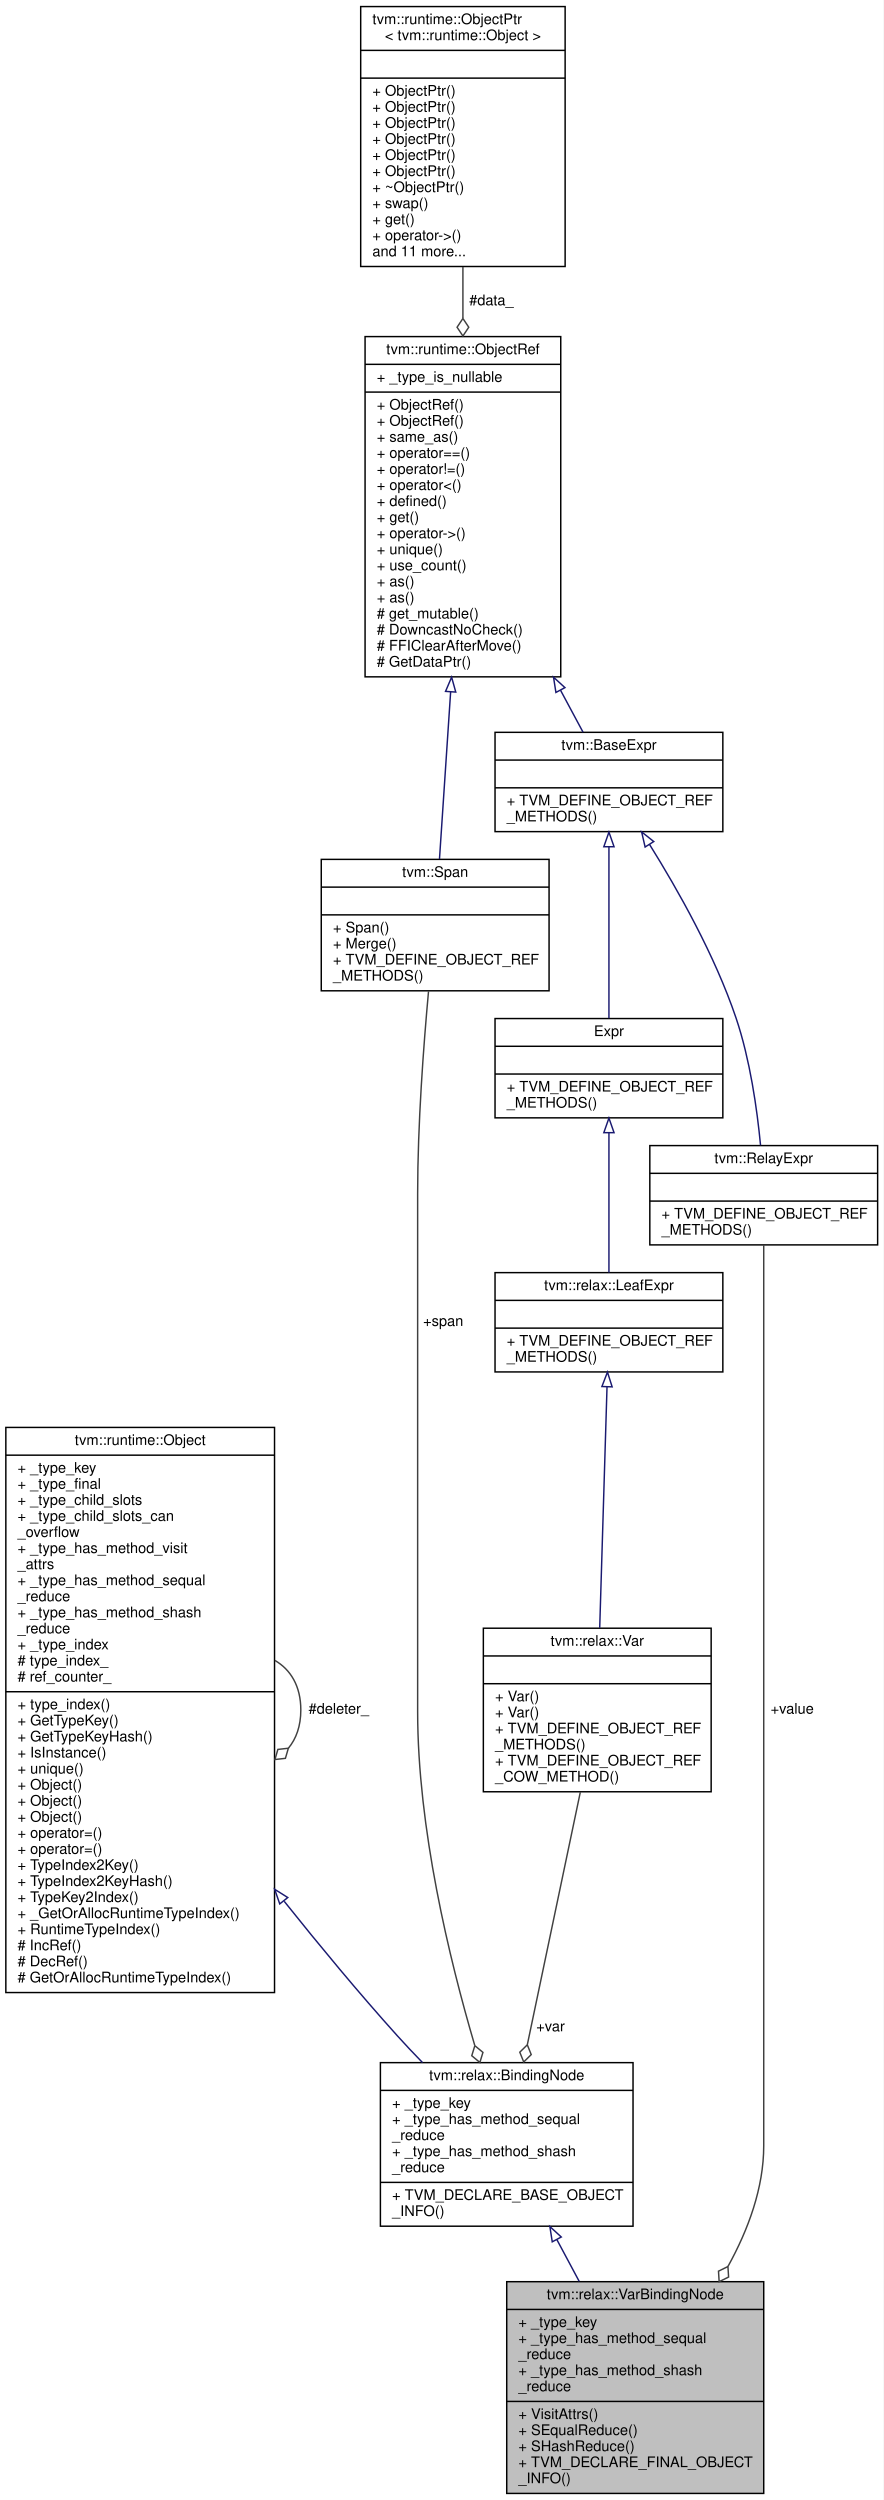
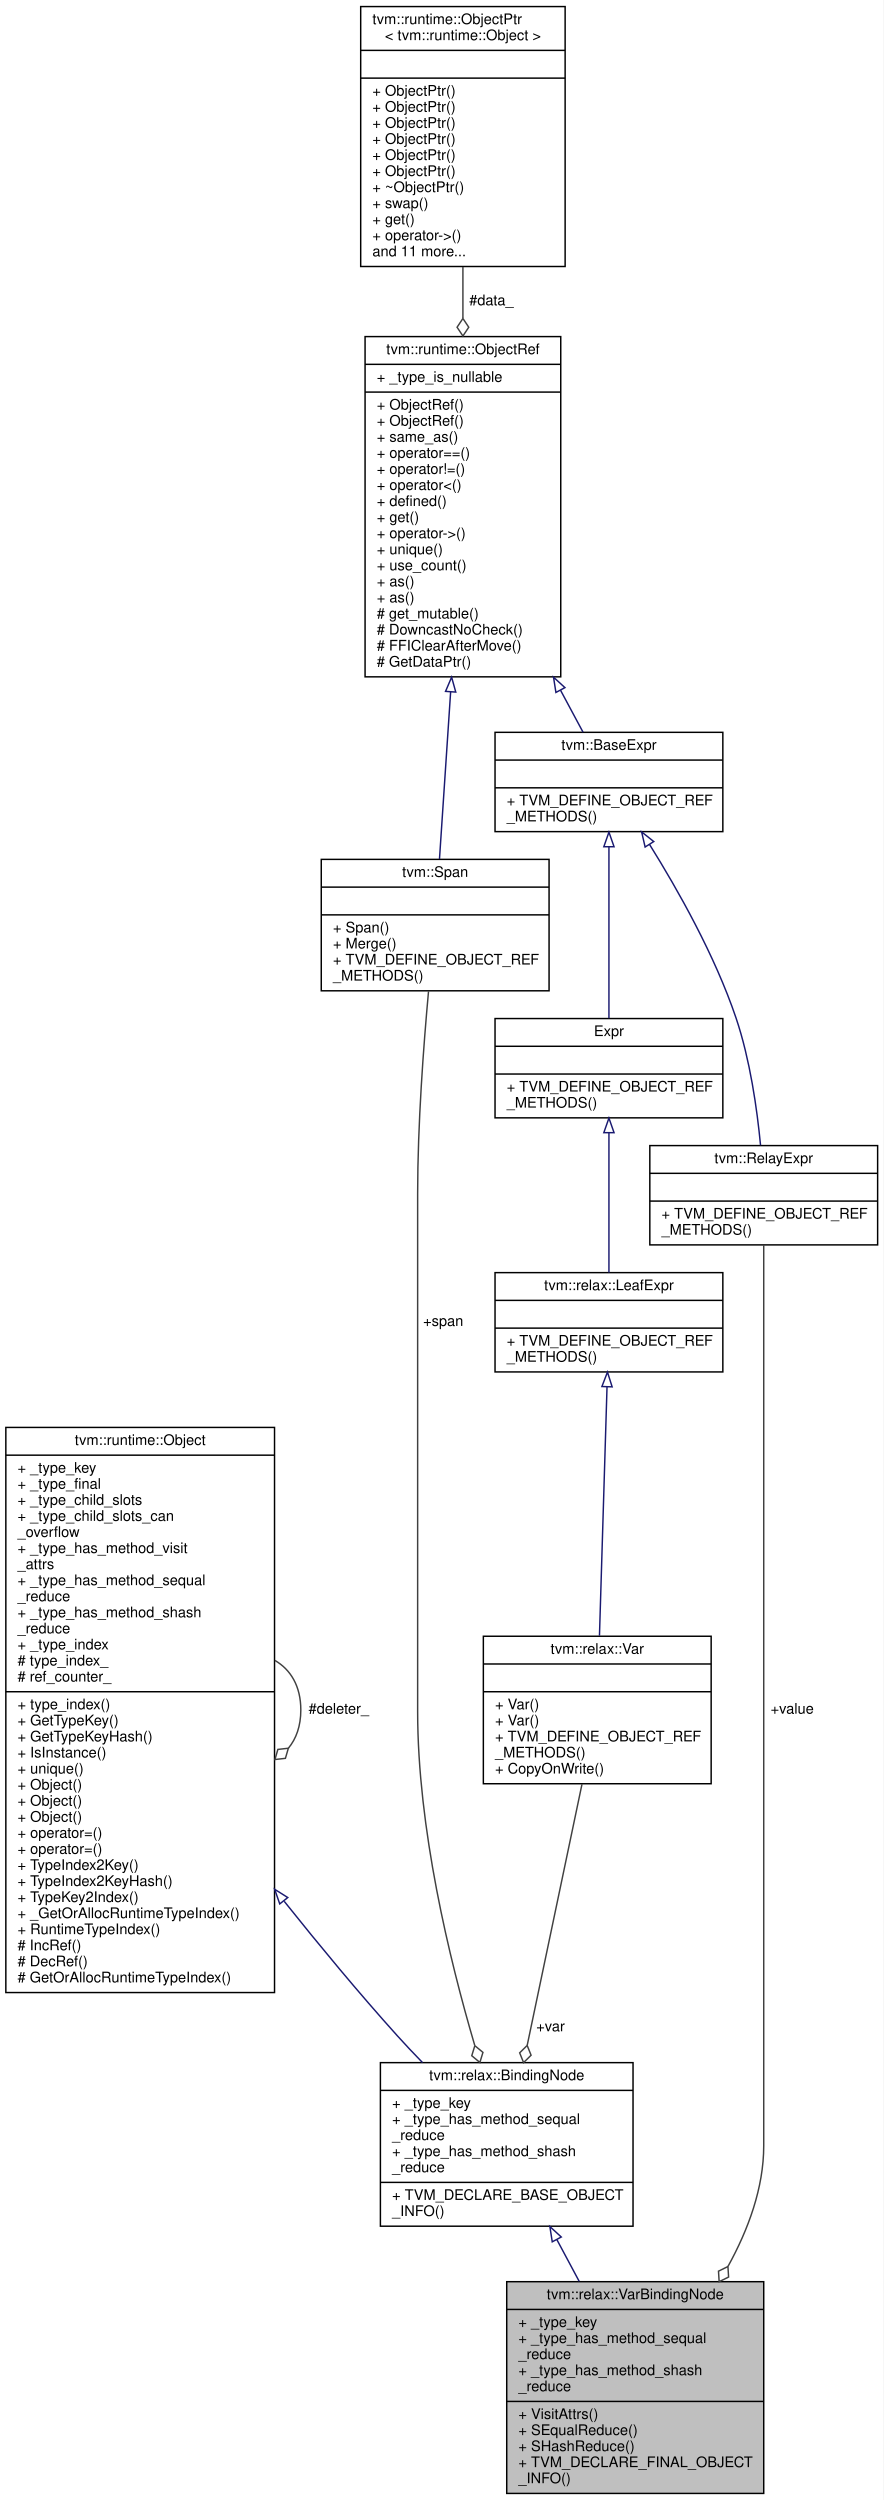
<svg xmlns="http://www.w3.org/2000/svg" xmlns:xlink="http://www.w3.org/1999/xlink" width="605pt" height="1712pt" viewBox="0.00 0.00 605.00 1712.00">
  <g id="graph0" class="graph" transform="scale(1 1) rotate(0) translate(4 1708)">
    <polygon fill="white" stroke="transparent" points="-4,4 -4,-1708 601,-1708 601,4 -4,4" />
    <g id="node1" class="node">
      <g id="a_node1">
        <a xlink:title=" ">
          <polygon fill="#bfbfbf" stroke="black" points="343,-0.5 343,-145.5 519,-145.5 519,-0.5 343,-0.5" />
          <text text-anchor="middle" x="431" y="-133.5" font-family="Helvetica,sans-Serif" font-size="10.00">tvm::relax::VarBindingNode</text>
          <polyline fill="none" stroke="black" points="343,-126.5 519,-126.5 " />
          <text text-anchor="start" x="351" y="-114.5" font-family="Helvetica,sans-Serif" font-size="10.00">+ _type_key</text>
          <text text-anchor="start" x="351" y="-103.5" font-family="Helvetica,sans-Serif" font-size="10.00">+ _type_has_method_sequal</text>
          <text text-anchor="start" x="351" y="-92.5" font-family="Helvetica,sans-Serif" font-size="10.00">_reduce</text>
          <text text-anchor="start" x="351" y="-81.5" font-family="Helvetica,sans-Serif" font-size="10.00">+ _type_has_method_shash</text>
          <text text-anchor="start" x="351" y="-70.5" font-family="Helvetica,sans-Serif" font-size="10.00">_reduce</text>
          <polyline fill="none" stroke="black" points="343,-63.5 519,-63.5 " />
          <text text-anchor="start" x="351" y="-51.5" font-family="Helvetica,sans-Serif" font-size="10.00">+ VisitAttrs()</text>
          <text text-anchor="start" x="351" y="-40.5" font-family="Helvetica,sans-Serif" font-size="10.00">+ SEqualReduce()</text>
          <text text-anchor="start" x="351" y="-29.5" font-family="Helvetica,sans-Serif" font-size="10.00">+ SHashReduce()</text>
          <text text-anchor="start" x="351" y="-18.5" font-family="Helvetica,sans-Serif" font-size="10.00">+ TVM_DECLARE_FINAL_OBJECT</text>
          <text text-anchor="start" x="351" y="-7.5" font-family="Helvetica,sans-Serif" font-size="10.00">_INFO()</text>
        </a>
      </g>
    </g>
    <g id="node2" class="node">
      <g id="a_node2">
        <a xlink:href="classtvm_1_1relax_1_1BindingNode.html" target="_top" xlink:title="The base class of a variable binding in Relax.">
          <polygon fill="white" stroke="black" points="256.5,-183.5 256.5,-295.5 429.5,-295.5 429.5,-183.5 256.5,-183.5" />
          <text text-anchor="middle" x="343" y="-283.5" font-family="Helvetica,sans-Serif" font-size="10.00">tvm::relax::BindingNode</text>
          <polyline fill="none" stroke="black" points="256.5,-276.5 429.5,-276.5 " />
          <text text-anchor="start" x="264.5" y="-264.5" font-family="Helvetica,sans-Serif" font-size="10.00">+ _type_key</text>
          <text text-anchor="start" x="264.5" y="-253.5" font-family="Helvetica,sans-Serif" font-size="10.00">+ _type_has_method_sequal</text>
          <text text-anchor="start" x="264.5" y="-242.5" font-family="Helvetica,sans-Serif" font-size="10.00">_reduce</text>
          <text text-anchor="start" x="264.5" y="-231.5" font-family="Helvetica,sans-Serif" font-size="10.00">+ _type_has_method_shash</text>
          <text text-anchor="start" x="264.5" y="-220.5" font-family="Helvetica,sans-Serif" font-size="10.00">_reduce</text>
          <polyline fill="none" stroke="black" points="256.5,-213.5 429.5,-213.5 " />
          <text text-anchor="start" x="264.5" y="-201.5" font-family="Helvetica,sans-Serif" font-size="10.00">+ TVM_DECLARE_BASE_OBJECT</text>
          <text text-anchor="start" x="264.5" y="-190.5" font-family="Helvetica,sans-Serif" font-size="10.00">_INFO()</text>
        </a>
      </g>
    </g>
    <g id="edge1" class="edge">
      <path fill="none" stroke="midnightblue" d="M377.3,-174.38C382.32,-164.99 387.52,-155.27 392.62,-145.74" />
      <polygon fill="none" stroke="midnightblue" points="374.18,-172.8 372.55,-183.27 380.35,-176.1 374.18,-172.8" />
    </g>
    <g id="node3" class="node">
      <g id="a_node3">
        <a xlink:href="classtvm_1_1runtime_1_1Object.html" target="_top" xlink:title="base class of all object containers.">
          <polygon fill="white" stroke="black" points="0,-343.5 0,-730.5 184,-730.5 184,-343.5 0,-343.5" />
          <text text-anchor="middle" x="92" y="-718.5" font-family="Helvetica,sans-Serif" font-size="10.00">tvm::runtime::Object</text>
          <polyline fill="none" stroke="black" points="0,-711.5 184,-711.5 " />
          <text text-anchor="start" x="8" y="-699.5" font-family="Helvetica,sans-Serif" font-size="10.00">+ _type_key</text>
          <text text-anchor="start" x="8" y="-688.5" font-family="Helvetica,sans-Serif" font-size="10.00">+ _type_final</text>
          <text text-anchor="start" x="8" y="-677.5" font-family="Helvetica,sans-Serif" font-size="10.00">+ _type_child_slots</text>
          <text text-anchor="start" x="8" y="-666.5" font-family="Helvetica,sans-Serif" font-size="10.00">+ _type_child_slots_can</text>
          <text text-anchor="start" x="8" y="-655.5" font-family="Helvetica,sans-Serif" font-size="10.00">_overflow</text>
          <text text-anchor="start" x="8" y="-644.5" font-family="Helvetica,sans-Serif" font-size="10.00">+ _type_has_method_visit</text>
          <text text-anchor="start" x="8" y="-633.5" font-family="Helvetica,sans-Serif" font-size="10.00">_attrs</text>
          <text text-anchor="start" x="8" y="-622.5" font-family="Helvetica,sans-Serif" font-size="10.00">+ _type_has_method_sequal</text>
          <text text-anchor="start" x="8" y="-611.5" font-family="Helvetica,sans-Serif" font-size="10.00">_reduce</text>
          <text text-anchor="start" x="8" y="-600.5" font-family="Helvetica,sans-Serif" font-size="10.00">+ _type_has_method_shash</text>
          <text text-anchor="start" x="8" y="-589.5" font-family="Helvetica,sans-Serif" font-size="10.00">_reduce</text>
          <text text-anchor="start" x="8" y="-578.5" font-family="Helvetica,sans-Serif" font-size="10.00">+ _type_index</text>
          <text text-anchor="start" x="8" y="-567.5" font-family="Helvetica,sans-Serif" font-size="10.00"># type_index_</text>
          <text text-anchor="start" x="8" y="-556.5" font-family="Helvetica,sans-Serif" font-size="10.00"># ref_counter_</text>
          <polyline fill="none" stroke="black" points="0,-549.5 184,-549.5 " />
          <text text-anchor="start" x="8" y="-537.5" font-family="Helvetica,sans-Serif" font-size="10.00">+ type_index()</text>
          <text text-anchor="start" x="8" y="-526.5" font-family="Helvetica,sans-Serif" font-size="10.00">+ GetTypeKey()</text>
          <text text-anchor="start" x="8" y="-515.5" font-family="Helvetica,sans-Serif" font-size="10.00">+ GetTypeKeyHash()</text>
          <text text-anchor="start" x="8" y="-504.5" font-family="Helvetica,sans-Serif" font-size="10.00">+ IsInstance()</text>
          <text text-anchor="start" x="8" y="-493.5" font-family="Helvetica,sans-Serif" font-size="10.00">+ unique()</text>
          <text text-anchor="start" x="8" y="-482.5" font-family="Helvetica,sans-Serif" font-size="10.00">+ Object()</text>
          <text text-anchor="start" x="8" y="-471.5" font-family="Helvetica,sans-Serif" font-size="10.00">+ Object()</text>
          <text text-anchor="start" x="8" y="-460.5" font-family="Helvetica,sans-Serif" font-size="10.00">+ Object()</text>
          <text text-anchor="start" x="8" y="-449.5" font-family="Helvetica,sans-Serif" font-size="10.00">+ operator=()</text>
          <text text-anchor="start" x="8" y="-438.5" font-family="Helvetica,sans-Serif" font-size="10.00">+ operator=()</text>
          <text text-anchor="start" x="8" y="-427.5" font-family="Helvetica,sans-Serif" font-size="10.00">+ TypeIndex2Key()</text>
          <text text-anchor="start" x="8" y="-416.5" font-family="Helvetica,sans-Serif" font-size="10.00">+ TypeIndex2KeyHash()</text>
          <text text-anchor="start" x="8" y="-405.5" font-family="Helvetica,sans-Serif" font-size="10.00">+ TypeKey2Index()</text>
          <text text-anchor="start" x="8" y="-394.5" font-family="Helvetica,sans-Serif" font-size="10.00">+ _GetOrAllocRuntimeTypeIndex()</text>
          <text text-anchor="start" x="8" y="-383.5" font-family="Helvetica,sans-Serif" font-size="10.00">+ RuntimeTypeIndex()</text>
          <text text-anchor="start" x="8" y="-372.5" font-family="Helvetica,sans-Serif" font-size="10.00"># IncRef()</text>
          <text text-anchor="start" x="8" y="-361.5" font-family="Helvetica,sans-Serif" font-size="10.00"># DecRef()</text>
          <text text-anchor="start" x="8" y="-350.5" font-family="Helvetica,sans-Serif" font-size="10.00"># GetOrAllocRuntimeTypeIndex()</text>
        </a>
      </g>
    </g>
    <g id="edge2" class="edge">
      <path fill="none" stroke="midnightblue" d="M190.62,-405.99C215.17,-375.22 241.95,-342.94 268,-314 273.49,-307.9 279.37,-301.68 285.32,-295.56" />
      <polygon fill="none" stroke="midnightblue" points="187.57,-404.2 184.09,-414.21 193.05,-408.56 187.57,-404.2" />
    </g>
    <g id="edge3" class="edge">
      <path fill="none" stroke="#404040" d="M184.28,-570.92C195.02,-564.66 202,-553.36 202,-537 202,-526.01 198.85,-517.3 193.52,-510.87" />
      <polygon fill="none" stroke="#404040" points="193.46,-510.81 186.29,-510 184.28,-503.08 191.45,-503.89 193.46,-510.81" />
      <text text-anchor="middle" x="228" y="-534.5" font-family="Helvetica,sans-Serif" font-size="10.00"> #deleter_</text>
    </g>
    <g id="node4" class="node">
      <g id="a_node4">
        <a xlink:href="classtvm_1_1Span.html" target="_top" xlink:title=" ">
          <polygon fill="white" stroke="black" points="216,-1029.5 216,-1119.5 372,-1119.5 372,-1029.5 216,-1029.5" />
          <text text-anchor="middle" x="294" y="-1107.5" font-family="Helvetica,sans-Serif" font-size="10.00">tvm::Span</text>
          <polyline fill="none" stroke="black" points="216,-1100.5 372,-1100.5 " />
          <text text-anchor="middle" x="294" y="-1088.5" font-family="Helvetica,sans-Serif" font-size="10.00"> </text>
          <polyline fill="none" stroke="black" points="216,-1081.5 372,-1081.5 " />
          <text text-anchor="start" x="224" y="-1069.5" font-family="Helvetica,sans-Serif" font-size="10.00">+ Span()</text>
          <text text-anchor="start" x="224" y="-1058.5" font-family="Helvetica,sans-Serif" font-size="10.00">+ Merge()</text>
          <text text-anchor="start" x="224" y="-1047.5" font-family="Helvetica,sans-Serif" font-size="10.00">+ TVM_DEFINE_OBJECT_REF</text>
          <text text-anchor="start" x="224" y="-1036.5" font-family="Helvetica,sans-Serif" font-size="10.00">_METHODS()</text>
        </a>
      </g>
    </g>
    <g id="edge4" class="edge">
      <path fill="none" stroke="#404040" d="M289.46,-1029.18C286.07,-992.15 282,-937.94 282,-890.5 282,-890.5 282,-890.5 282,-536 282,-456.24 303.58,-366.83 321.07,-307.45" />
      <polygon fill="none" stroke="#404040" points="321.17,-307.12 319.06,-300.22 324.62,-295.62 326.72,-302.52 321.17,-307.12" />
      <text text-anchor="middle" x="299.5" y="-800" font-family="Helvetica,sans-Serif" font-size="10.00"> +span</text>
    </g>
    <g id="node5" class="node">
      <g id="a_node5">
        <a xlink:href="classtvm_1_1runtime_1_1ObjectRef.html" target="_top" xlink:title="Base class of all object reference.">
          <polygon fill="white" stroke="black" points="246,-1244.5 246,-1477.5 380,-1477.5 380,-1244.5 246,-1244.5" />
          <text text-anchor="middle" x="313" y="-1465.5" font-family="Helvetica,sans-Serif" font-size="10.00">tvm::runtime::ObjectRef</text>
          <polyline fill="none" stroke="black" points="246,-1458.5 380,-1458.5 " />
          <text text-anchor="start" x="254" y="-1446.5" font-family="Helvetica,sans-Serif" font-size="10.00">+ _type_is_nullable</text>
          <polyline fill="none" stroke="black" points="246,-1439.5 380,-1439.5 " />
          <text text-anchor="start" x="254" y="-1427.5" font-family="Helvetica,sans-Serif" font-size="10.00">+ ObjectRef()</text>
          <text text-anchor="start" x="254" y="-1416.5" font-family="Helvetica,sans-Serif" font-size="10.00">+ ObjectRef()</text>
          <text text-anchor="start" x="254" y="-1405.5" font-family="Helvetica,sans-Serif" font-size="10.00">+ same_as()</text>
          <text text-anchor="start" x="254" y="-1394.5" font-family="Helvetica,sans-Serif" font-size="10.00">+ operator==()</text>
          <text text-anchor="start" x="254" y="-1383.5" font-family="Helvetica,sans-Serif" font-size="10.00">+ operator!=()</text>
          <text text-anchor="start" x="254" y="-1372.5" font-family="Helvetica,sans-Serif" font-size="10.00">+ operator&lt;()</text>
          <text text-anchor="start" x="254" y="-1361.5" font-family="Helvetica,sans-Serif" font-size="10.00">+ defined()</text>
          <text text-anchor="start" x="254" y="-1350.5" font-family="Helvetica,sans-Serif" font-size="10.00">+ get()</text>
          <text text-anchor="start" x="254" y="-1339.5" font-family="Helvetica,sans-Serif" font-size="10.00">+ operator-&gt;()</text>
          <text text-anchor="start" x="254" y="-1328.5" font-family="Helvetica,sans-Serif" font-size="10.00">+ unique()</text>
          <text text-anchor="start" x="254" y="-1317.5" font-family="Helvetica,sans-Serif" font-size="10.00">+ use_count()</text>
          <text text-anchor="start" x="254" y="-1306.5" font-family="Helvetica,sans-Serif" font-size="10.00">+ as()</text>
          <text text-anchor="start" x="254" y="-1295.5" font-family="Helvetica,sans-Serif" font-size="10.00">+ as()</text>
          <text text-anchor="start" x="254" y="-1284.5" font-family="Helvetica,sans-Serif" font-size="10.00"># get_mutable()</text>
          <text text-anchor="start" x="254" y="-1273.5" font-family="Helvetica,sans-Serif" font-size="10.00"># DowncastNoCheck()</text>
          <text text-anchor="start" x="254" y="-1262.5" font-family="Helvetica,sans-Serif" font-size="10.00"># FFIClearAfterMove()</text>
          <text text-anchor="start" x="254" y="-1251.5" font-family="Helvetica,sans-Serif" font-size="10.00"># GetDataPtr()</text>
        </a>
      </g>
    </g>
    <g id="edge5" class="edge">
      <path fill="none" stroke="midnightblue" d="M304.6,-1234.21C301.87,-1193.31 299.01,-1150.57 296.96,-1119.76" />
      <polygon fill="none" stroke="midnightblue" points="301.11,-1234.54 305.27,-1244.28 308.1,-1234.07 301.11,-1234.54" />
    </g>
    <g id="node10" class="node">
      <g id="a_node10">
        <a xlink:href="classtvm_1_1BaseExpr.html" target="_top" xlink:title="Managed reference to BaseExprNode.">
          <polygon fill="white" stroke="black" points="335,-1138.5 335,-1206.5 491,-1206.5 491,-1138.5 335,-1138.5" />
          <text text-anchor="middle" x="413" y="-1194.5" font-family="Helvetica,sans-Serif" font-size="10.00">tvm::BaseExpr</text>
          <polyline fill="none" stroke="black" points="335,-1187.5 491,-1187.5 " />
          <text text-anchor="middle" x="413" y="-1175.5" font-family="Helvetica,sans-Serif" font-size="10.00"> </text>
          <polyline fill="none" stroke="black" points="335,-1168.5 491,-1168.5 " />
          <text text-anchor="start" x="343" y="-1156.5" font-family="Helvetica,sans-Serif" font-size="10.00">+ TVM_DEFINE_OBJECT_REF</text>
          <text text-anchor="start" x="343" y="-1145.5" font-family="Helvetica,sans-Serif" font-size="10.00">_METHODS()</text>
        </a>
      </g>
    </g>
    <g id="edge11" class="edge">
      <path fill="none" stroke="midnightblue" d="M379.8,-1235.41C385.38,-1225.02 390.64,-1215.21 395.26,-1206.59" />
      <polygon fill="none" stroke="midnightblue" points="376.69,-1233.81 375.05,-1244.27 382.86,-1237.11 376.69,-1233.81" />
    </g>
    <g id="node6" class="node">
      <g id="a_node6">
        <a xlink:href="classtvm_1_1runtime_1_1ObjectPtr.html" target="_top" xlink:title=" ">
          <polygon fill="white" stroke="black" points="243,-1525.5 243,-1703.5 383,-1703.5 383,-1525.5 243,-1525.5" />
          <text text-anchor="start" x="251" y="-1691.5" font-family="Helvetica,sans-Serif" font-size="10.00">tvm::runtime::ObjectPtr</text>
          <text text-anchor="middle" x="313" y="-1680.5" font-family="Helvetica,sans-Serif" font-size="10.00">&lt; tvm::runtime::Object &gt;</text>
          <polyline fill="none" stroke="black" points="243,-1673.5 383,-1673.5 " />
          <text text-anchor="middle" x="313" y="-1661.5" font-family="Helvetica,sans-Serif" font-size="10.00"> </text>
          <polyline fill="none" stroke="black" points="243,-1654.5 383,-1654.5 " />
          <text text-anchor="start" x="251" y="-1642.5" font-family="Helvetica,sans-Serif" font-size="10.00">+ ObjectPtr()</text>
          <text text-anchor="start" x="251" y="-1631.5" font-family="Helvetica,sans-Serif" font-size="10.00">+ ObjectPtr()</text>
          <text text-anchor="start" x="251" y="-1620.5" font-family="Helvetica,sans-Serif" font-size="10.00">+ ObjectPtr()</text>
          <text text-anchor="start" x="251" y="-1609.5" font-family="Helvetica,sans-Serif" font-size="10.00">+ ObjectPtr()</text>
          <text text-anchor="start" x="251" y="-1598.5" font-family="Helvetica,sans-Serif" font-size="10.00">+ ObjectPtr()</text>
          <text text-anchor="start" x="251" y="-1587.5" font-family="Helvetica,sans-Serif" font-size="10.00">+ ObjectPtr()</text>
          <text text-anchor="start" x="251" y="-1576.5" font-family="Helvetica,sans-Serif" font-size="10.00">+ ~ObjectPtr()</text>
          <text text-anchor="start" x="251" y="-1565.5" font-family="Helvetica,sans-Serif" font-size="10.00">+ swap()</text>
          <text text-anchor="start" x="251" y="-1554.5" font-family="Helvetica,sans-Serif" font-size="10.00">+ get()</text>
          <text text-anchor="start" x="251" y="-1543.5" font-family="Helvetica,sans-Serif" font-size="10.00">+ operator-&gt;()</text>
          <text text-anchor="start" x="251" y="-1532.5" font-family="Helvetica,sans-Serif" font-size="10.00">and 11 more...</text>
        </a>
      </g>
    </g>
    <g id="edge6" class="edge">
      <path fill="none" stroke="#404040" d="M313,-1525.18C313,-1513.84 313,-1502.05 313,-1490.23" />
      <polygon fill="none" stroke="#404040" points="313,-1489.91 309,-1483.91 313,-1477.91 317,-1483.91 313,-1489.91" />
      <text text-anchor="middle" x="332.5" y="-1499" font-family="Helvetica,sans-Serif" font-size="10.00"> #data_</text>
    </g>
    <g id="node7" class="node">
      <g id="a_node7">
        <a xlink:href="classtvm_1_1relax_1_1Var.html" target="_top" xlink:title=" ">
-           <polygon fill="white" stroke="black" points="327,-481 327,-593 483,-593 483,-481 327,-481" />
-           <text text-anchor="middle" x="405" y="-581" font-family="Helvetica,sans-Serif" font-size="10.00">tvm::relax::Var</text>
-           <polyline fill="none" stroke="black" points="327,-574 483,-574 " />
-           <text text-anchor="middle" x="405" y="-562" font-family="Helvetica,sans-Serif" font-size="10.00"> </text>
-           <polyline fill="none" stroke="black" points="327,-555 483,-555 " />
-           <text text-anchor="start" x="335" y="-543" font-family="Helvetica,sans-Serif" font-size="10.00">+ Var()</text>
-           <text text-anchor="start" x="335" y="-532" font-family="Helvetica,sans-Serif" font-size="10.00">+ Var()</text>
-           <text text-anchor="start" x="335" y="-521" font-family="Helvetica,sans-Serif" font-size="10.00">+ TVM_DEFINE_OBJECT_REF</text>
-           <text text-anchor="start" x="335" y="-510" font-family="Helvetica,sans-Serif" font-size="10.00">_METHODS()</text>
-           <text text-anchor="start" x="335" y="-499" font-family="Helvetica,sans-Serif" font-size="10.00">+ TVM_DEFINE_OBJECT_REF</text>
-           <text text-anchor="start" x="335" y="-488" font-family="Helvetica,sans-Serif" font-size="10.00">_COW_METHOD()</text>
+           <polygon fill="white" stroke="black" points="327,-486.5 327,-587.5 483,-587.5 483,-486.5 327,-486.5" />
+           <text text-anchor="middle" x="405" y="-575.5" font-family="Helvetica,sans-Serif" font-size="10.00">tvm::relax::Var</text>
+           <polyline fill="none" stroke="black" points="327,-568.5 483,-568.5 " />
+           <text text-anchor="middle" x="405" y="-556.5" font-family="Helvetica,sans-Serif" font-size="10.00"> </text>
+           <polyline fill="none" stroke="black" points="327,-549.5 483,-549.5 " />
+           <text text-anchor="start" x="335" y="-537.5" font-family="Helvetica,sans-Serif" font-size="10.00">+ Var()</text>
+           <text text-anchor="start" x="335" y="-526.5" font-family="Helvetica,sans-Serif" font-size="10.00">+ Var()</text>
+           <text text-anchor="start" x="335" y="-515.5" font-family="Helvetica,sans-Serif" font-size="10.00">+ TVM_DEFINE_OBJECT_REF</text>
+           <text text-anchor="start" x="335" y="-504.5" font-family="Helvetica,sans-Serif" font-size="10.00">_METHODS()</text>
+           <text text-anchor="start" x="335" y="-493.5" font-family="Helvetica,sans-Serif" font-size="10.00">+ CopyOnWrite()</text>
        </a>
      </g>
    </g>
    <g id="edge7" class="edge">
-       <path fill="none" stroke="#404040" d="M393.41,-480.77C383.14,-431.79 368.1,-360.13 357.12,-307.82" />
-       <polygon fill="none" stroke="#404040" points="357.1,-307.71 351.95,-302.66 354.64,-295.96 359.78,-301.02 357.1,-307.71" />
+       <path fill="none" stroke="#404040" d="M394.55,-486.21C384.25,-437.12 368.45,-361.78 357.05,-307.47" />
+       <polygon fill="none" stroke="#404040" points="357.01,-307.27 351.86,-302.22 354.55,-295.53 359.69,-300.58 357.01,-307.27" />
      <text text-anchor="middle" x="373" y="-317" font-family="Helvetica,sans-Serif" font-size="10.00"> +var</text>
    </g>
    <g id="node8" class="node">
      <g id="a_node8">
        <a xlink:href="classtvm_1_1relax_1_1LeafExpr.html" target="_top" xlink:title="Managed reference to BaseExprNode.">
          <polygon fill="white" stroke="black" points="335,-768.5 335,-836.5 491,-836.5 491,-768.5 335,-768.5" />
          <text text-anchor="middle" x="413" y="-824.5" font-family="Helvetica,sans-Serif" font-size="10.00">tvm::relax::LeafExpr</text>
          <polyline fill="none" stroke="black" points="335,-817.5 491,-817.5 " />
          <text text-anchor="middle" x="413" y="-805.5" font-family="Helvetica,sans-Serif" font-size="10.00"> </text>
          <polyline fill="none" stroke="black" points="335,-798.5 491,-798.5 " />
          <text text-anchor="start" x="343" y="-786.5" font-family="Helvetica,sans-Serif" font-size="10.00">+ TVM_DEFINE_OBJECT_REF</text>
          <text text-anchor="start" x="343" y="-775.5" font-family="Helvetica,sans-Serif" font-size="10.00">_METHODS()</text>
        </a>
      </g>
    </g>
    <g id="edge8" class="edge">
-       <path fill="none" stroke="midnightblue" d="M411.69,-758.35C410.32,-713.26 408.17,-642.38 406.68,-593.23" />
+       <path fill="none" stroke="midnightblue" d="M411.69,-758.28C410.27,-711.51 408.01,-637.03 406.51,-587.83" />
      <polygon fill="none" stroke="midnightblue" points="408.19,-758.51 411.99,-768.39 415.19,-758.29 408.19,-758.51" />
    </g>
    <g id="node9" class="node">
      <g id="a_node9">
        <a xlink:href="classtvm_1_1RelayExpr.html" target="_top" xlink:title="Managed reference to RelayExprNode.">
          <polygon fill="white" stroke="black" points="335,-942.5 335,-1010.5 491,-1010.5 491,-942.5 335,-942.5" />
          <text text-anchor="middle" x="413" y="-998.5" font-family="Helvetica,sans-Serif" font-size="10.00">Expr</text>
          <polyline fill="none" stroke="black" points="335,-991.5 491,-991.5 " />
          <text text-anchor="middle" x="413" y="-979.5" font-family="Helvetica,sans-Serif" font-size="10.00"> </text>
          <polyline fill="none" stroke="black" points="335,-972.5 491,-972.5 " />
          <text text-anchor="start" x="343" y="-960.5" font-family="Helvetica,sans-Serif" font-size="10.00">+ TVM_DEFINE_OBJECT_REF</text>
          <text text-anchor="start" x="343" y="-949.5" font-family="Helvetica,sans-Serif" font-size="10.00">_METHODS()</text>
        </a>
      </g>
    </g>
    <g id="edge9" class="edge">
      <path fill="none" stroke="midnightblue" d="M413,-932.25C413,-902.57 413,-863.78 413,-836.56" />
      <polygon fill="none" stroke="midnightblue" points="409.5,-932.34 413,-942.34 416.5,-932.34 409.5,-932.34" />
    </g>
    <g id="edge10" class="edge">
      <path fill="none" stroke="midnightblue" d="M413,-1128.08C413,-1092.58 413,-1043.14 413,-1010.74" />
      <polygon fill="none" stroke="midnightblue" points="409.5,-1128.15 413,-1138.15 416.5,-1128.15 409.5,-1128.15" />
    </g>
    <g id="node11" class="node">
      <g id="a_node11">
        <a xlink:href="classtvm_1_1RelayExpr.html" target="_top" xlink:title="Managed reference to RelayExprNode.">
          <polygon fill="white" stroke="black" points="441,-855.5 441,-923.5 597,-923.5 597,-855.5 441,-855.5" />
          <text text-anchor="middle" x="519" y="-911.5" font-family="Helvetica,sans-Serif" font-size="10.00">tvm::RelayExpr</text>
          <polyline fill="none" stroke="black" points="441,-904.5 597,-904.5 " />
          <text text-anchor="middle" x="519" y="-892.5" font-family="Helvetica,sans-Serif" font-size="10.00"> </text>
          <polyline fill="none" stroke="black" points="441,-885.5 597,-885.5 " />
          <text text-anchor="start" x="449" y="-873.5" font-family="Helvetica,sans-Serif" font-size="10.00">+ TVM_DEFINE_OBJECT_REF</text>
          <text text-anchor="start" x="449" y="-862.5" font-family="Helvetica,sans-Serif" font-size="10.00">_METHODS()</text>
        </a>
      </g>
    </g>
    <g id="edge13" class="edge">
      <path fill="none" stroke="midnightblue" d="M440.75,-1129.81C460.33,-1098.43 485.55,-1053.67 500,-1011 509.68,-982.42 514.47,-948.32 516.82,-923.7" />
      <polygon fill="none" stroke="midnightblue" points="437.77,-1127.97 435.39,-1138.3 443.69,-1131.71 437.77,-1127.97" />
    </g>
    <g id="edge12" class="edge">
      <path fill="none" stroke="#404040" d="M519,-855.48C519,-827.42 519,-786.07 519,-750 519,-750 519,-750 519,-238.5 519,-209.73 508.41,-181.13 494.57,-156.04" />
      <polygon fill="none" stroke="#404040" points="494.49,-155.89 488.02,-152.7 488.47,-145.51 494.94,-148.69 494.49,-155.89" />
      <text text-anchor="middle" x="538.5" y="-534.5" font-family="Helvetica,sans-Serif" font-size="10.00"> +value</text>
    </g>
  </g>
</svg>
